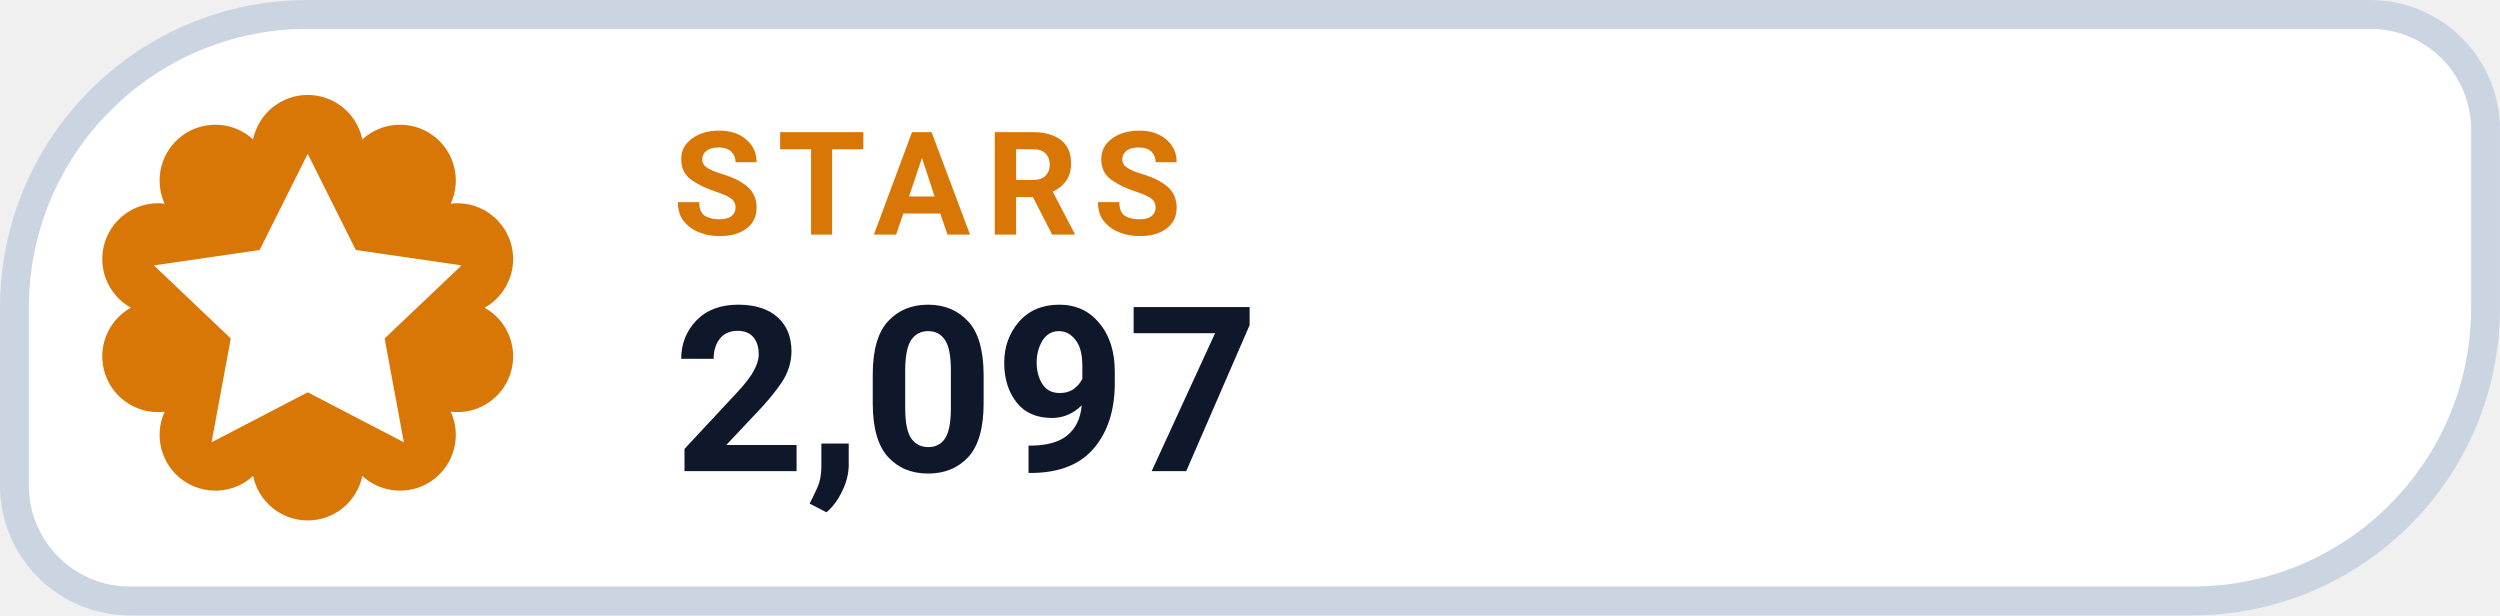
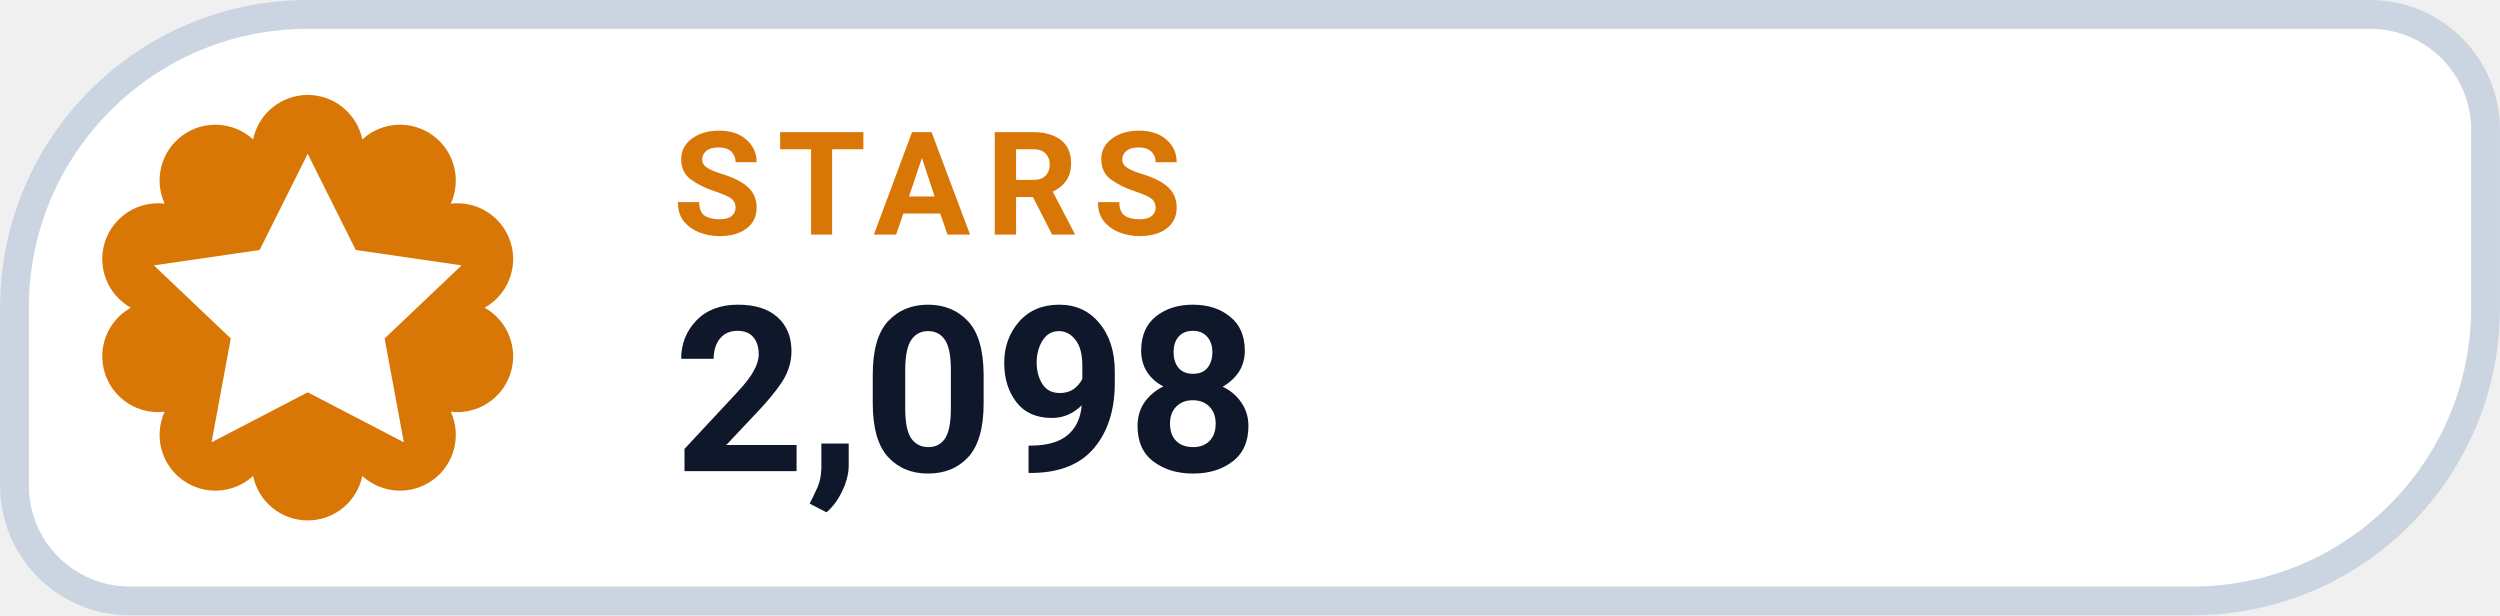
- <svg xmlns="http://www.w3.org/2000/svg" width="126" height="31.015" viewBox="0 0 130 32" role="img" aria-label="STARS 2,097">
+ <svg xmlns="http://www.w3.org/2000/svg" width="126" height="31.015" viewBox="0 0 130 32" role="img" aria-label="STARS 2,098">
  <path d="M 16.00 0.75 H 123.25 A 6.00 6.00 0 0 1 129.25 6.75 V 16.00 A 15.25 15.25 0 0 1 114.00 31.25 H 6.75 A 6.00 6.00 0 0 1 0.75 25.25 V 16.00 A 15.25 15.25 0 0 1 16.00 0.75 Z" fill="#FFFFFF" stroke="#CBD5E1" stroke-width="1.5" />
  <path d="M 13.16 7.25 A 2.90 2.90 0 0 1 18.84 7.25 A 2.90 2.90 0 0 1 23.44 10.59 A 2.90 2.90 0 0 1 25.20 16.00 A 2.90 2.90 0 0 1 23.44 21.41 A 2.90 2.90 0 0 1 18.84 24.75 A 2.90 2.90 0 0 1 13.16 24.75 A 2.90 2.90 0 0 1 8.56 21.41 A 2.90 2.90 0 0 1 6.80 16.00 A 2.90 2.90 0 0 1 8.56 10.59 A 2.90 2.90 0 0 1 13.16 7.25 Z" fill="#D97706" />
  <g transform="translate(16 16)" style="color:#FFFFFF;">
    <path d="M0 -8 l2.5 5 5.5 .8 -4 3.8 1 5.4 -5 -2.6 -5 2.6 1 -5.4 -4 -3.8 5.5 -.8 Z" fill="currentColor" />
  </g>
  <text x="35" y="12.2" fill="#D97706" font-family="-apple-system,BlinkMacSystemFont,'Segoe UI',Roboto,Helvetica,Arial,sans-serif" font-size="7.5" font-weight="700" letter-spacing=".8">STARS</text>
-   <text x="35" y="24.5" fill="#0F172A" font-family="-apple-system,BlinkMacSystemFont,'Segoe UI',Roboto,Helvetica,Arial,sans-serif" font-size="12" font-weight="750">2,097</text>
+   <text x="35" y="24.5" fill="#0F172A" font-family="-apple-system,BlinkMacSystemFont,'Segoe UI',Roboto,Helvetica,Arial,sans-serif" font-size="12" font-weight="750">2,098</text>
</svg>
